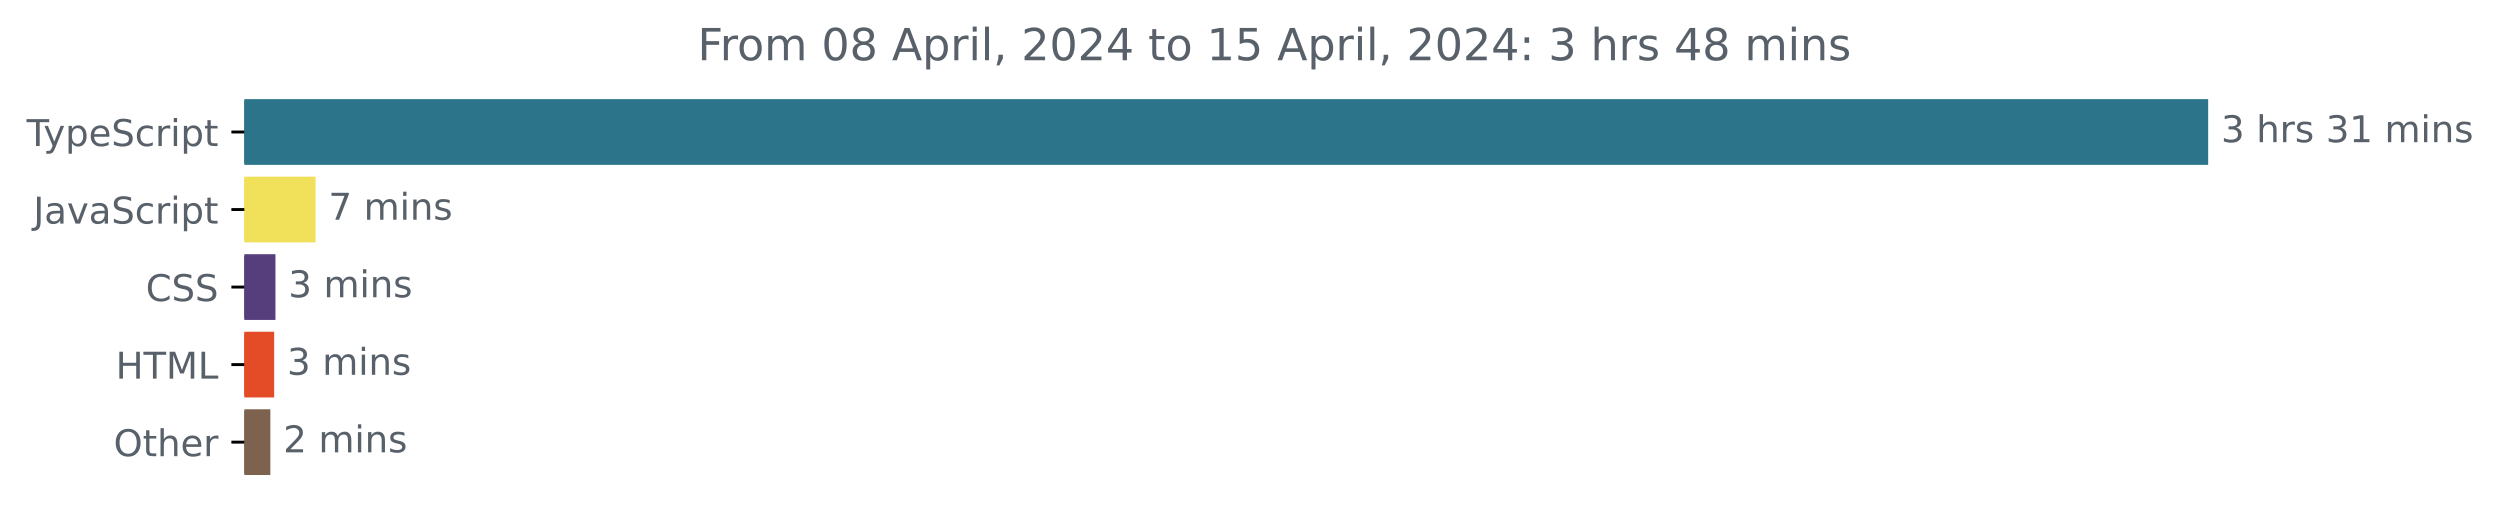
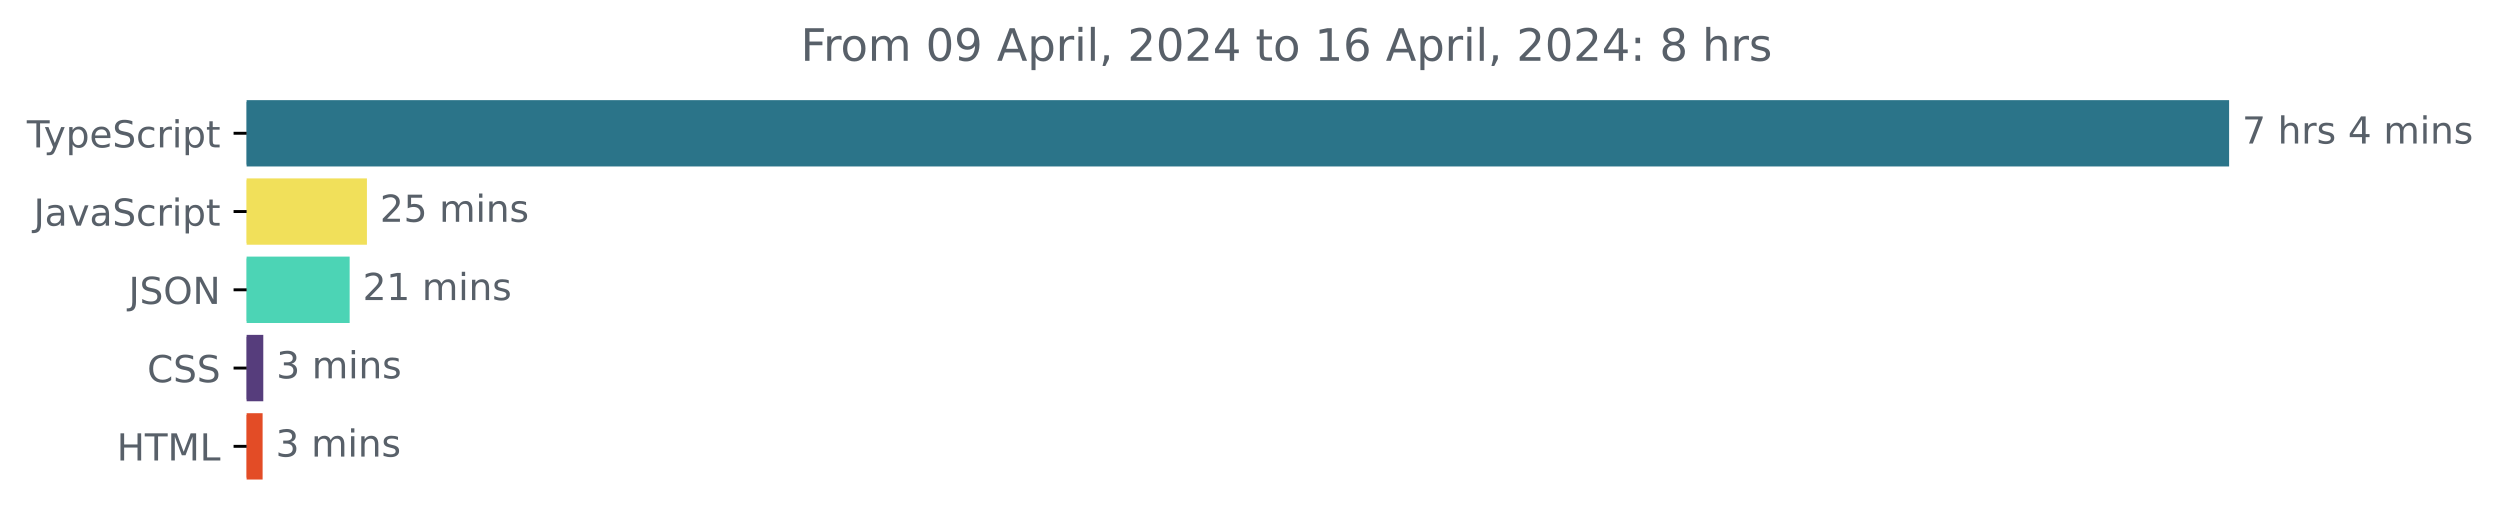
- <svg xmlns="http://www.w3.org/2000/svg" xmlns:xlink="http://www.w3.org/1999/xlink" width="677.144pt" height="140.398pt" viewBox="0 0 677.144 140.398" version="1.1">
+ <svg xmlns="http://www.w3.org/2000/svg" xmlns:xlink="http://www.w3.org/1999/xlink" width="670.782pt" height="140.398pt" viewBox="0 0 670.782 140.398" version="1.1">
  <defs>
    <style type="text/css">*{stroke-linejoin: round; stroke-linecap: butt}</style>
  </defs>
  <g id="figure_1">
    <g id="patch_1">
-       <path d="M -0 140.398  L 677.144 140.398  L 677.144 0  L -0 0  L -0 140.398  z " style="fill: none" />
+       <path d="M -0 140.398  L 670.782 140.398  L 670.782 0  L -0 0  L -0 140.398  z " style="fill: none" />
    </g>
    <g id="axes_1">
      <g id="patch_2">
-         <path d="M 66.17 27.358  L 597.599 27.358  L 597.599 44.158  L 66.17 44.158  z " clip-path="url(#p1b822baee1)" style="fill: #2b7489; stroke: #2b7489; stroke-linejoin: miter" />
+         <path d="M 66.17 27.358  L 597.599 27.358  L 597.599 44.158  L 66.17 44.158  z " clip-path="url(#pee8ac2a2c8)" style="fill: #2b7489; stroke: #2b7489; stroke-linejoin: miter" />
      </g>
      <g id="patch_3">
-         <path d="M 66.17 48.358  L 84.971 48.358  L 84.971 65.158  L 66.17 65.158  z " clip-path="url(#p1b822baee1)" style="fill: #f1e05a; stroke: #f1e05a; stroke-linejoin: miter" />
+         <path d="M 66.17 48.358  L 97.951 48.358  L 97.951 65.158  L 66.17 65.158  z " clip-path="url(#pee8ac2a2c8)" style="fill: #f1e05a; stroke: #f1e05a; stroke-linejoin: miter" />
      </g>
      <g id="patch_4">
-         <path d="M 66.17 69.358  L 74.105 69.358  L 74.105 86.158  L 66.17 86.158  z " clip-path="url(#p1b822baee1)" style="fill: #563d7c; stroke: #563d7c; stroke-linejoin: miter" />
+         <path d="M 66.17 69.358  L 93.317 69.358  L 93.317 86.158  L 66.17 86.158  z " clip-path="url(#pee8ac2a2c8)" style="fill: #4cd4b5; stroke: #4cd4b5; stroke-linejoin: miter" />
      </g>
      <g id="patch_5">
-         <path d="M 66.17 90.358  L 73.76 90.358  L 73.76 107.158  L 66.17 107.158  z " clip-path="url(#p1b822baee1)" style="fill: #e34c26; stroke: #e34c26; stroke-linejoin: miter" />
+         <path d="M 66.17 90.358  L 70.143 90.358  L 70.143 107.158  L 66.17 107.158  z " clip-path="url(#pee8ac2a2c8)" style="fill: #563d7c; stroke: #563d7c; stroke-linejoin: miter" />
      </g>
      <g id="patch_6">
-         <path d="M 66.17 111.358  L 72.725 111.358  L 72.725 128.158  L 66.17 128.158  z " clip-path="url(#p1b822baee1)" style="fill: #7d6250; stroke: #7d6250; stroke-linejoin: miter" />
+         <path d="M 66.17 111.358  L 69.962 111.358  L 69.962 128.158  L 66.17 128.158  z " clip-path="url(#pee8ac2a2c8)" style="fill: #e34c26; stroke: #e34c26; stroke-linejoin: miter" />
      </g>
      <g id="matplotlib.axis_1" />
      <g id="matplotlib.axis_2">
        <g id="ytick_1">
          <g id="line2d_1">
            <defs>
-               <path id="mea27627474" d="M 0 0  L -3.5 0  " style="stroke: #000000; stroke-width: 0.8" />
+               <path id="me5e1ff3b10" d="M 0 0  L -3.5 0  " style="stroke: #000000; stroke-width: 0.8" />
            </defs>
            <g>
-               <use xlink:href="#mea27627474" x="66.17" y="35.758" style="stroke: #000000; stroke-width: 0.8" />
+               <use xlink:href="#me5e1ff3b10" x="66.17" y="35.758" style="stroke: #000000; stroke-width: 0.8" />
            </g>
          </g>
          <g id="text_1">
            <g style="fill: #586069" transform="translate(7.2 39.55734)scale(0.1 -0.1)">
              <defs>
                <path id="DejaVuSans-54" d="M -19 4666  L 3928 4666  L 3928 4134  L 2272 4134  L 2272 0  L 1638 0  L 1638 4134  L -19 4134  L -19 4666  z " transform="scale(0.015625)" />
                <path id="DejaVuSans-79" d="M 2059 -325  Q 1816 -950 1584 -1140  Q 1353 -1331 966 -1331  L 506 -1331  L 506 -850  L 844 -850  Q 1081 -850 1212 -737  Q 1344 -625 1503 -206  L 1606 56  L 191 3500  L 800 3500  L 1894 763  L 2988 3500  L 3597 3500  L 2059 -325  z " transform="scale(0.015625)" />
                <path id="DejaVuSans-70" d="M 1159 525  L 1159 -1331  L 581 -1331  L 581 3500  L 1159 3500  L 1159 2969  Q 1341 3281 1617 3432  Q 1894 3584 2278 3584  Q 2916 3584 3314 3078  Q 3713 2572 3713 1747  Q 3713 922 3314 415  Q 2916 -91 2278 -91  Q 1894 -91 1617 61  Q 1341 213 1159 525  z M 3116 1747  Q 3116 2381 2855 2742  Q 2594 3103 2138 3103  Q 1681 3103 1420 2742  Q 1159 2381 1159 1747  Q 1159 1113 1420 752  Q 1681 391 2138 391  Q 2594 391 2855 752  Q 3116 1113 3116 1747  z " transform="scale(0.015625)" />
                <path id="DejaVuSans-65" d="M 3597 1894  L 3597 1613  L 953 1613  Q 991 1019 1311 708  Q 1631 397 2203 397  Q 2534 397 2845 478  Q 3156 559 3463 722  L 3463 178  Q 3153 47 2828 -22  Q 2503 -91 2169 -91  Q 1331 -91 842 396  Q 353 884 353 1716  Q 353 2575 817 3079  Q 1281 3584 2069 3584  Q 2775 3584 3186 3129  Q 3597 2675 3597 1894  z M 3022 2063  Q 3016 2534 2758 2815  Q 2500 3097 2075 3097  Q 1594 3097 1305 2825  Q 1016 2553 972 2059  L 3022 2063  z " transform="scale(0.015625)" />
                <path id="DejaVuSans-53" d="M 3425 4513  L 3425 3897  Q 3066 4069 2747 4153  Q 2428 4238 2131 4238  Q 1616 4238 1336 4038  Q 1056 3838 1056 3469  Q 1056 3159 1242 3001  Q 1428 2844 1947 2747  L 2328 2669  Q 3034 2534 3370 2195  Q 3706 1856 3706 1288  Q 3706 609 3251 259  Q 2797 -91 1919 -91  Q 1588 -91 1214 -16  Q 841 59 441 206  L 441 856  Q 825 641 1194 531  Q 1563 422 1919 422  Q 2459 422 2753 634  Q 3047 847 3047 1241  Q 3047 1584 2836 1778  Q 2625 1972 2144 2069  L 1759 2144  Q 1053 2284 737 2584  Q 422 2884 422 3419  Q 422 4038 858 4394  Q 1294 4750 2059 4750  Q 2388 4750 2728 4690  Q 3069 4631 3425 4513  z " transform="scale(0.015625)" />
                <path id="DejaVuSans-63" d="M 3122 3366  L 3122 2828  Q 2878 2963 2633 3030  Q 2388 3097 2138 3097  Q 1578 3097 1268 2742  Q 959 2388 959 1747  Q 959 1106 1268 751  Q 1578 397 2138 397  Q 2388 397 2633 464  Q 2878 531 3122 666  L 3122 134  Q 2881 22 2623 -34  Q 2366 -91 2075 -91  Q 1284 -91 818 406  Q 353 903 353 1747  Q 353 2603 823 3093  Q 1294 3584 2113 3584  Q 2378 3584 2631 3529  Q 2884 3475 3122 3366  z " transform="scale(0.015625)" />
                <path id="DejaVuSans-72" d="M 2631 2963  Q 2534 3019 2420 3045  Q 2306 3072 2169 3072  Q 1681 3072 1420 2755  Q 1159 2438 1159 1844  L 1159 0  L 581 0  L 581 3500  L 1159 3500  L 1159 2956  Q 1341 3275 1631 3429  Q 1922 3584 2338 3584  Q 2397 3584 2469 3576  Q 2541 3569 2628 3553  L 2631 2963  z " transform="scale(0.015625)" />
                <path id="DejaVuSans-69" d="M 603 3500  L 1178 3500  L 1178 0  L 603 0  L 603 3500  z M 603 4863  L 1178 4863  L 1178 4134  L 603 4134  L 603 4863  z " transform="scale(0.015625)" />
                <path id="DejaVuSans-74" d="M 1172 4494  L 1172 3500  L 2356 3500  L 2356 3053  L 1172 3053  L 1172 1153  Q 1172 725 1289 603  Q 1406 481 1766 481  L 2356 481  L 2356 0  L 1766 0  Q 1100 0 847 248  Q 594 497 594 1153  L 594 3053  L 172 3053  L 172 3500  L 594 3500  L 594 4494  L 1172 4494  z " transform="scale(0.015625)" />
              </defs>
              <use xlink:href="#DejaVuSans-54" />
              <use xlink:href="#DejaVuSans-79" x="45.459" />
              <use xlink:href="#DejaVuSans-70" x="104.639" />
              <use xlink:href="#DejaVuSans-65" x="168.115" />
              <use xlink:href="#DejaVuSans-53" x="229.639" />
              <use xlink:href="#DejaVuSans-63" x="293.115" />
              <use xlink:href="#DejaVuSans-72" x="348.096" />
              <use xlink:href="#DejaVuSans-69" x="389.209" />
              <use xlink:href="#DejaVuSans-70" x="416.992" />
              <use xlink:href="#DejaVuSans-74" x="480.469" />
            </g>
          </g>
        </g>
        <g id="ytick_2">
          <g id="line2d_2">
            <g>
-               <use xlink:href="#mea27627474" x="66.17" y="56.758" style="stroke: #000000; stroke-width: 0.8" />
+               <use xlink:href="#me5e1ff3b10" x="66.17" y="56.758" style="stroke: #000000; stroke-width: 0.8" />
            </g>
          </g>
          <g id="text_2">
            <g style="fill: #586069" transform="translate(9.040625 60.55734)scale(0.1 -0.1)">
              <defs>
                <path id="DejaVuSans-4a" d="M 628 4666  L 1259 4666  L 1259 325  Q 1259 -519 939 -900  Q 619 -1281 -91 -1281  L -331 -1281  L -331 -750  L -134 -750  Q 284 -750 456 -515  Q 628 -281 628 325  L 628 4666  z " transform="scale(0.015625)" />
                <path id="DejaVuSans-61" d="M 2194 1759  Q 1497 1759 1228 1600  Q 959 1441 959 1056  Q 959 750 1161 570  Q 1363 391 1709 391  Q 2188 391 2477 730  Q 2766 1069 2766 1631  L 2766 1759  L 2194 1759  z M 3341 1997  L 3341 0  L 2766 0  L 2766 531  Q 2569 213 2275 61  Q 1981 -91 1556 -91  Q 1019 -91 701 211  Q 384 513 384 1019  Q 384 1609 779 1909  Q 1175 2209 1959 2209  L 2766 2209  L 2766 2266  Q 2766 2663 2505 2880  Q 2244 3097 1772 3097  Q 1472 3097 1187 3025  Q 903 2953 641 2809  L 641 3341  Q 956 3463 1253 3523  Q 1550 3584 1831 3584  Q 2591 3584 2966 3190  Q 3341 2797 3341 1997  z " transform="scale(0.015625)" />
                <path id="DejaVuSans-76" d="M 191 3500  L 800 3500  L 1894 563  L 2988 3500  L 3597 3500  L 2284 0  L 1503 0  L 191 3500  z " transform="scale(0.015625)" />
              </defs>
              <use xlink:href="#DejaVuSans-4a" />
              <use xlink:href="#DejaVuSans-61" x="29.492" />
              <use xlink:href="#DejaVuSans-76" x="90.771" />
              <use xlink:href="#DejaVuSans-61" x="149.951" />
              <use xlink:href="#DejaVuSans-53" x="211.23" />
              <use xlink:href="#DejaVuSans-63" x="274.707" />
              <use xlink:href="#DejaVuSans-72" x="329.688" />
              <use xlink:href="#DejaVuSans-69" x="370.801" />
              <use xlink:href="#DejaVuSans-70" x="398.584" />
              <use xlink:href="#DejaVuSans-74" x="462.061" />
            </g>
          </g>
        </g>
        <g id="ytick_3">
          <g id="line2d_3">
            <g>
-               <use xlink:href="#mea27627474" x="66.17" y="77.758" style="stroke: #000000; stroke-width: 0.8" />
+               <use xlink:href="#me5e1ff3b10" x="66.17" y="77.758" style="stroke: #000000; stroke-width: 0.8" />
            </g>
          </g>
          <g id="text_3">
-             <g style="fill: #586069" transform="translate(39.49063 81.55734)scale(0.1 -0.1)">
+             <g style="fill: #586069" transform="translate(34.51875 81.55734)scale(0.1 -0.1)">
+               <defs>
+                 <path id="DejaVuSans-4f" d="M 2522 4238  Q 1834 4238 1429 3725  Q 1025 3213 1025 2328  Q 1025 1447 1429 934  Q 1834 422 2522 422  Q 3209 422 3611 934  Q 4013 1447 4013 2328  Q 4013 3213 3611 3725  Q 3209 4238 2522 4238  z M 2522 4750  Q 3503 4750 4090 4092  Q 4678 3434 4678 2328  Q 4678 1225 4090 567  Q 3503 -91 2522 -91  Q 1538 -91 948 565  Q 359 1222 359 2328  Q 359 3434 948 4092  Q 1538 4750 2522 4750  z " transform="scale(0.015625)" />
+                 <path id="DejaVuSans-4e" d="M 628 4666  L 1478 4666  L 3547 763  L 3547 4666  L 4159 4666  L 4159 0  L 3309 0  L 1241 3903  L 1241 0  L 628 0  L 628 4666  z " transform="scale(0.015625)" />
+               </defs>
+               <use xlink:href="#DejaVuSans-4a" />
+               <use xlink:href="#DejaVuSans-53" x="29.492" />
+               <use xlink:href="#DejaVuSans-4f" x="92.969" />
+               <use xlink:href="#DejaVuSans-4e" x="171.68" />
+             </g>
+           </g>
+         </g>
+         <g id="ytick_4">
+           <g id="line2d_4">
+             <g>
+               <use xlink:href="#me5e1ff3b10" x="66.17" y="98.758" style="stroke: #000000; stroke-width: 0.8" />
+             </g>
+           </g>
+           <g id="text_4">
+             <g style="fill: #586069" transform="translate(39.49063 102.5573)scale(0.1 -0.1)">
              <defs>
                <path id="DejaVuSans-43" d="M 4122 4306  L 4122 3641  Q 3803 3938 3442 4084  Q 3081 4231 2675 4231  Q 1875 4231 1450 3742  Q 1025 3253 1025 2328  Q 1025 1406 1450 917  Q 1875 428 2675 428  Q 3081 428 3442 575  Q 3803 722 4122 1019  L 4122 359  Q 3791 134 3420 21  Q 3050 -91 2638 -91  Q 1578 -91 968 557  Q 359 1206 359 2328  Q 359 3453 968 4101  Q 1578 4750 2638 4750  Q 3056 4750 3426 4639  Q 3797 4528 4122 4306  z " transform="scale(0.015625)" />
              </defs>
              <use xlink:href="#DejaVuSans-43" />
              <use xlink:href="#DejaVuSans-53" x="69.824" />
              <use xlink:href="#DejaVuSans-53" x="133.301" />
            </g>
          </g>
        </g>
-         <g id="ytick_4">
-           <g id="line2d_4">
-             <g>
-               <use xlink:href="#mea27627474" x="66.17" y="98.758" style="stroke: #000000; stroke-width: 0.8" />
-             </g>
-           </g>
-           <g id="text_4">
-             <g style="fill: #586069" transform="translate(31.34219 102.5573)scale(0.1 -0.1)">
+         <g id="ytick_5">
+           <g id="line2d_5">
+             <g>
+               <use xlink:href="#me5e1ff3b10" x="66.17" y="119.758" style="stroke: #000000; stroke-width: 0.8" />
+             </g>
+           </g>
+           <g id="text_5">
+             <g style="fill: #586069" transform="translate(31.34219 123.5573)scale(0.1 -0.1)">
              <defs>
                <path id="DejaVuSans-48" d="M 628 4666  L 1259 4666  L 1259 2753  L 3553 2753  L 3553 4666  L 4184 4666  L 4184 0  L 3553 0  L 3553 2222  L 1259 2222  L 1259 0  L 628 0  L 628 4666  z " transform="scale(0.015625)" />
                <path id="DejaVuSans-4d" d="M 628 4666  L 1569 4666  L 2759 1491  L 3956 4666  L 4897 4666  L 4897 0  L 4281 0  L 4281 4097  L 3078 897  L 2444 897  L 1241 4097  L 1241 0  L 628 0  L 628 4666  z " transform="scale(0.015625)" />
                <path id="DejaVuSans-4c" d="M 628 4666  L 1259 4666  L 1259 531  L 3531 531  L 3531 0  L 628 0  L 628 4666  z " transform="scale(0.015625)" />
              </defs>
              <use xlink:href="#DejaVuSans-48" />
              <use xlink:href="#DejaVuSans-54" x="75.195" />
              <use xlink:href="#DejaVuSans-4d" x="136.279" />
              <use xlink:href="#DejaVuSans-4c" x="222.559" />
            </g>
          </g>
        </g>
-         <g id="ytick_5">
-           <g id="line2d_5">
-             <g>
-               <use xlink:href="#mea27627474" x="66.17" y="119.758" style="stroke: #000000; stroke-width: 0.8" />
-             </g>
-           </g>
-           <g id="text_5">
-             <g style="fill: #586069" transform="translate(30.77656 123.5573)scale(0.1 -0.1)">
-               <defs>
-                 <path id="DejaVuSans-4f" d="M 2522 4238  Q 1834 4238 1429 3725  Q 1025 3213 1025 2328  Q 1025 1447 1429 934  Q 1834 422 2522 422  Q 3209 422 3611 934  Q 4013 1447 4013 2328  Q 4013 3213 3611 3725  Q 3209 4238 2522 4238  z M 2522 4750  Q 3503 4750 4090 4092  Q 4678 3434 4678 2328  Q 4678 1225 4090 567  Q 3503 -91 2522 -91  Q 1538 -91 948 565  Q 359 1222 359 2328  Q 359 3434 948 4092  Q 1538 4750 2522 4750  z " transform="scale(0.015625)" />
-                 <path id="DejaVuSans-68" d="M 3513 2113  L 3513 0  L 2938 0  L 2938 2094  Q 2938 2591 2744 2837  Q 2550 3084 2163 3084  Q 1697 3084 1428 2787  Q 1159 2491 1159 1978  L 1159 0  L 581 0  L 581 4863  L 1159 4863  L 1159 2956  Q 1366 3272 1645 3428  Q 1925 3584 2291 3584  Q 2894 3584 3203 3211  Q 3513 2838 3513 2113  z " transform="scale(0.015625)" />
-               </defs>
-               <use xlink:href="#DejaVuSans-4f" />
-               <use xlink:href="#DejaVuSans-74" x="78.711" />
-               <use xlink:href="#DejaVuSans-68" x="117.92" />
-               <use xlink:href="#DejaVuSans-65" x="181.299" />
-               <use xlink:href="#DejaVuSans-72" x="242.822" />
-             </g>
-           </g>
-         </g>
      </g>
      <g id="text_6">
        <g style="fill: #586069" transform="translate(601.5989 38.5175)scale(0.1 -0.1)">
          <defs>
-             <path id="DejaVuSans-33" d="M 2597 2516  Q 3050 2419 3304 2112  Q 3559 1806 3559 1356  Q 3559 666 3084 287  Q 2609 -91 1734 -91  Q 1441 -91 1130 -33  Q 819 25 488 141  L 488 750  Q 750 597 1062 519  Q 1375 441 1716 441  Q 2309 441 2620 675  Q 2931 909 2931 1356  Q 2931 1769 2642 2001  Q 2353 2234 1838 2234  L 1294 2234  L 1294 2753  L 1863 2753  Q 2328 2753 2575 2939  Q 2822 3125 2822 3475  Q 2822 3834 2567 4026  Q 2313 4219 1838 4219  Q 1578 4219 1281 4162  Q 984 4106 628 3988  L 628 4550  Q 988 4650 1302 4700  Q 1616 4750 1894 4750  Q 2613 4750 3031 4423  Q 3450 4097 3450 3541  Q 3450 3153 3228 2886  Q 3006 2619 2597 2516  z " transform="scale(0.015625)" />
+             <path id="DejaVuSans-37" d="M 525 4666  L 3525 4666  L 3525 4397  L 1831 0  L 1172 0  L 2766 4134  L 525 4134  L 525 4666  z " transform="scale(0.015625)" />
            <path id="DejaVuSans-20" transform="scale(0.015625)" />
+             <path id="DejaVuSans-68" d="M 3513 2113  L 3513 0  L 2938 0  L 2938 2094  Q 2938 2591 2744 2837  Q 2550 3084 2163 3084  Q 1697 3084 1428 2787  Q 1159 2491 1159 1978  L 1159 0  L 581 0  L 581 4863  L 1159 4863  L 1159 2956  Q 1366 3272 1645 3428  Q 1925 3584 2291 3584  Q 2894 3584 3203 3211  Q 3513 2838 3513 2113  z " transform="scale(0.015625)" />
            <path id="DejaVuSans-73" d="M 2834 3397  L 2834 2853  Q 2591 2978 2328 3040  Q 2066 3103 1784 3103  Q 1356 3103 1142 2972  Q 928 2841 928 2578  Q 928 2378 1081 2264  Q 1234 2150 1697 2047  L 1894 2003  Q 2506 1872 2764 1633  Q 3022 1394 3022 966  Q 3022 478 2636 193  Q 2250 -91 1575 -91  Q 1294 -91 989 -36  Q 684 19 347 128  L 347 722  Q 666 556 975 473  Q 1284 391 1588 391  Q 1994 391 2212 530  Q 2431 669 2431 922  Q 2431 1156 2273 1281  Q 2116 1406 1581 1522  L 1381 1569  Q 847 1681 609 1914  Q 372 2147 372 2553  Q 372 3047 722 3315  Q 1072 3584 1716 3584  Q 2034 3584 2315 3537  Q 2597 3491 2834 3397  z " transform="scale(0.015625)" />
-             <path id="DejaVuSans-31" d="M 794 531  L 1825 531  L 1825 4091  L 703 3866  L 703 4441  L 1819 4666  L 2450 4666  L 2450 531  L 3481 531  L 3481 0  L 794 0  L 794 531  z " transform="scale(0.015625)" />
+             <path id="DejaVuSans-34" d="M 2419 4116  L 825 1625  L 2419 1625  L 2419 4116  z M 2253 4666  L 3047 4666  L 3047 1625  L 3713 1625  L 3713 1100  L 3047 1100  L 3047 0  L 2419 0  L 2419 1100  L 313 1100  L 313 1709  L 2253 4666  z " transform="scale(0.015625)" />
            <path id="DejaVuSans-6d" d="M 3328 2828  Q 3544 3216 3844 3400  Q 4144 3584 4550 3584  Q 5097 3584 5394 3201  Q 5691 2819 5691 2113  L 5691 0  L 5113 0  L 5113 2094  Q 5113 2597 4934 2840  Q 4756 3084 4391 3084  Q 3944 3084 3684 2787  Q 3425 2491 3425 1978  L 3425 0  L 2847 0  L 2847 2094  Q 2847 2600 2669 2842  Q 2491 3084 2119 3084  Q 1678 3084 1418 2786  Q 1159 2488 1159 1978  L 1159 0  L 581 0  L 581 3500  L 1159 3500  L 1159 2956  Q 1356 3278 1631 3431  Q 1906 3584 2284 3584  Q 2666 3584 2933 3390  Q 3200 3197 3328 2828  z " transform="scale(0.015625)" />
            <path id="DejaVuSans-6e" d="M 3513 2113  L 3513 0  L 2938 0  L 2938 2094  Q 2938 2591 2744 2837  Q 2550 3084 2163 3084  Q 1697 3084 1428 2787  Q 1159 2491 1159 1978  L 1159 0  L 581 0  L 581 3500  L 1159 3500  L 1159 2956  Q 1366 3272 1645 3428  Q 1925 3584 2291 3584  Q 2894 3584 3203 3211  Q 3513 2838 3513 2113  z " transform="scale(0.015625)" />
          </defs>
-           <use xlink:href="#DejaVuSans-33" />
+           <use xlink:href="#DejaVuSans-37" />
          <use xlink:href="#DejaVuSans-20" x="63.623" />
          <use xlink:href="#DejaVuSans-68" x="95.41" />
          <use xlink:href="#DejaVuSans-72" x="158.789" />
          <use xlink:href="#DejaVuSans-73" x="199.902" />
          <use xlink:href="#DejaVuSans-20" x="252.002" />
-           <use xlink:href="#DejaVuSans-33" x="283.789" />
-           <use xlink:href="#DejaVuSans-31" x="347.412" />
-           <use xlink:href="#DejaVuSans-20" x="411.035" />
-           <use xlink:href="#DejaVuSans-6d" x="442.822" />
-           <use xlink:href="#DejaVuSans-69" x="540.234" />
-           <use xlink:href="#DejaVuSans-6e" x="568.018" />
-           <use xlink:href="#DejaVuSans-73" x="631.396" />
+           <use xlink:href="#DejaVuSans-34" x="283.789" />
+           <use xlink:href="#DejaVuSans-20" x="347.412" />
+           <use xlink:href="#DejaVuSans-6d" x="379.199" />
+           <use xlink:href="#DejaVuSans-69" x="476.611" />
+           <use xlink:href="#DejaVuSans-6e" x="504.395" />
+           <use xlink:href="#DejaVuSans-73" x="567.773" />
        </g>
      </g>
      <g id="text_7">
-         <g style="fill: #586069" transform="translate(88.97126 59.5175)scale(0.1 -0.1)">
-           <defs>
-             <path id="DejaVuSans-37" d="M 525 4666  L 3525 4666  L 3525 4397  L 1831 0  L 1172 0  L 2766 4134  L 525 4134  L 525 4666  z " transform="scale(0.015625)" />
-           </defs>
-           <use xlink:href="#DejaVuSans-37" />
-           <use xlink:href="#DejaVuSans-20" x="63.623" />
-           <use xlink:href="#DejaVuSans-6d" x="95.41" />
-           <use xlink:href="#DejaVuSans-69" x="192.822" />
-           <use xlink:href="#DejaVuSans-6e" x="220.605" />
-           <use xlink:href="#DejaVuSans-73" x="283.984" />
+         <g style="fill: #586069" transform="translate(101.9513 59.5175)scale(0.1 -0.1)">
+           <defs>
+             <path id="DejaVuSans-32" d="M 1228 531  L 3431 531  L 3431 0  L 469 0  L 469 531  Q 828 903 1448 1529  Q 2069 2156 2228 2338  Q 2531 2678 2651 2914  Q 2772 3150 2772 3378  Q 2772 3750 2511 3984  Q 2250 4219 1831 4219  Q 1534 4219 1204 4116  Q 875 4013 500 3803  L 500 4441  Q 881 4594 1212 4672  Q 1544 4750 1819 4750  Q 2544 4750 2975 4387  Q 3406 4025 3406 3419  Q 3406 3131 3298 2873  Q 3191 2616 2906 2266  Q 2828 2175 2409 1742  Q 1991 1309 1228 531  z " transform="scale(0.015625)" />
+             <path id="DejaVuSans-35" d="M 691 4666  L 3169 4666  L 3169 4134  L 1269 4134  L 1269 2991  Q 1406 3038 1543 3061  Q 1681 3084 1819 3084  Q 2600 3084 3056 2656  Q 3513 2228 3513 1497  Q 3513 744 3044 326  Q 2575 -91 1722 -91  Q 1428 -91 1123 -41  Q 819 9 494 109  L 494 744  Q 775 591 1075 516  Q 1375 441 1709 441  Q 2250 441 2565 725  Q 2881 1009 2881 1497  Q 2881 1984 2565 2268  Q 2250 2553 1709 2553  Q 1456 2553 1204 2497  Q 953 2441 691 2322  L 691 4666  z " transform="scale(0.015625)" />
+           </defs>
+           <use xlink:href="#DejaVuSans-32" />
+           <use xlink:href="#DejaVuSans-35" x="63.623" />
+           <use xlink:href="#DejaVuSans-20" x="127.246" />
+           <use xlink:href="#DejaVuSans-6d" x="159.033" />
+           <use xlink:href="#DejaVuSans-69" x="256.445" />
+           <use xlink:href="#DejaVuSans-6e" x="284.229" />
+           <use xlink:href="#DejaVuSans-73" x="347.607" />
        </g>
      </g>
      <g id="text_8">
-         <g style="fill: #586069" transform="translate(78.10466 80.5175)scale(0.1 -0.1)">
+         <g style="fill: #586069" transform="translate(97.31657 80.5175)scale(0.1 -0.1)">
+           <defs>
+             <path id="DejaVuSans-31" d="M 794 531  L 1825 531  L 1825 4091  L 703 3866  L 703 4441  L 1819 4666  L 2450 4666  L 2450 531  L 3481 531  L 3481 0  L 794 0  L 794 531  z " transform="scale(0.015625)" />
+           </defs>
+           <use xlink:href="#DejaVuSans-32" />
+           <use xlink:href="#DejaVuSans-31" x="63.623" />
+           <use xlink:href="#DejaVuSans-20" x="127.246" />
+           <use xlink:href="#DejaVuSans-6d" x="159.033" />
+           <use xlink:href="#DejaVuSans-69" x="256.445" />
+           <use xlink:href="#DejaVuSans-6e" x="284.229" />
+           <use xlink:href="#DejaVuSans-73" x="347.607" />
+         </g>
+       </g>
+       <g id="text_9">
+         <g style="fill: #586069" transform="translate(74.14293 101.5175)scale(0.1 -0.1)">
+           <defs>
+             <path id="DejaVuSans-33" d="M 2597 2516  Q 3050 2419 3304 2112  Q 3559 1806 3559 1356  Q 3559 666 3084 287  Q 2609 -91 1734 -91  Q 1441 -91 1130 -33  Q 819 25 488 141  L 488 750  Q 750 597 1062 519  Q 1375 441 1716 441  Q 2309 441 2620 675  Q 2931 909 2931 1356  Q 2931 1769 2642 2001  Q 2353 2234 1838 2234  L 1294 2234  L 1294 2753  L 1863 2753  Q 2328 2753 2575 2939  Q 2822 3125 2822 3475  Q 2822 3834 2567 4026  Q 2313 4219 1838 4219  Q 1578 4219 1281 4162  Q 984 4106 628 3988  L 628 4550  Q 988 4650 1302 4700  Q 1616 4750 1894 4750  Q 2613 4750 3031 4423  Q 3450 4097 3450 3541  Q 3450 3153 3228 2886  Q 3006 2619 2597 2516  z " transform="scale(0.015625)" />
+           </defs>
          <use xlink:href="#DejaVuSans-33" />
          <use xlink:href="#DejaVuSans-20" x="63.623" />
          <use xlink:href="#DejaVuSans-6d" x="95.41" />
          <use xlink:href="#DejaVuSans-69" x="192.822" />
          <use xlink:href="#DejaVuSans-6e" x="220.605" />
          <use xlink:href="#DejaVuSans-73" x="283.984" />
        </g>
      </g>
-       <g id="text_9">
-         <g style="fill: #586069" transform="translate(77.75969 101.5175)scale(0.1 -0.1)">
+       <g id="text_10">
+         <g style="fill: #586069" transform="translate(73.96236 122.5175)scale(0.1 -0.1)">
          <use xlink:href="#DejaVuSans-33" />
          <use xlink:href="#DejaVuSans-20" x="63.623" />
          <use xlink:href="#DejaVuSans-6d" x="95.41" />
          <use xlink:href="#DejaVuSans-69" x="192.822" />
          <use xlink:href="#DejaVuSans-6e" x="220.605" />
          <use xlink:href="#DejaVuSans-73" x="283.984" />
        </g>
      </g>
-       <g id="text_10">
-         <g style="fill: #586069" transform="translate(76.72477 122.5175)scale(0.1 -0.1)">
-           <defs>
-             <path id="DejaVuSans-32" d="M 1228 531  L 3431 531  L 3431 0  L 469 0  L 469 531  Q 828 903 1448 1529  Q 2069 2156 2228 2338  Q 2531 2678 2651 2914  Q 2772 3150 2772 3378  Q 2772 3750 2511 3984  Q 2250 4219 1831 4219  Q 1534 4219 1204 4116  Q 875 4013 500 3803  L 500 4441  Q 881 4594 1212 4672  Q 1544 4750 1819 4750  Q 2544 4750 2975 4387  Q 3406 4025 3406 3419  Q 3406 3131 3298 2873  Q 3191 2616 2906 2266  Q 2828 2175 2409 1742  Q 1991 1309 1228 531  z " transform="scale(0.015625)" />
-           </defs>
-           <use xlink:href="#DejaVuSans-32" />
-           <use xlink:href="#DejaVuSans-20" x="63.623" />
-           <use xlink:href="#DejaVuSans-6d" x="95.41" />
-           <use xlink:href="#DejaVuSans-69" x="192.822" />
-           <use xlink:href="#DejaVuSans-6e" x="220.605" />
-           <use xlink:href="#DejaVuSans-73" x="283.984" />
-         </g>
-       </g>
      <g id="text_11">
-         <g style="fill: #586069" transform="translate(188.9491 16.31812)scale(0.12 -0.12)">
+         <g style="fill: #586069" transform="translate(214.8372 16.31812)scale(0.12 -0.12)">
          <defs>
            <path id="DejaVuSans-46" d="M 628 4666  L 3309 4666  L 3309 4134  L 1259 4134  L 1259 2759  L 3109 2759  L 3109 2228  L 1259 2228  L 1259 0  L 628 0  L 628 4666  z " transform="scale(0.015625)" />
            <path id="DejaVuSans-6f" d="M 1959 3097  Q 1497 3097 1228 2736  Q 959 2375 959 1747  Q 959 1119 1226 758  Q 1494 397 1959 397  Q 2419 397 2687 759  Q 2956 1122 2956 1747  Q 2956 2369 2687 2733  Q 2419 3097 1959 3097  z M 1959 3584  Q 2709 3584 3137 3096  Q 3566 2609 3566 1747  Q 3566 888 3137 398  Q 2709 -91 1959 -91  Q 1206 -91 779 398  Q 353 888 353 1747  Q 353 2609 779 3096  Q 1206 3584 1959 3584  z " transform="scale(0.015625)" />
            <path id="DejaVuSans-30" d="M 2034 4250  Q 1547 4250 1301 3770  Q 1056 3291 1056 2328  Q 1056 1369 1301 889  Q 1547 409 2034 409  Q 2525 409 2770 889  Q 3016 1369 3016 2328  Q 3016 3291 2770 3770  Q 2525 4250 2034 4250  z M 2034 4750  Q 2819 4750 3233 4129  Q 3647 3509 3647 2328  Q 3647 1150 3233 529  Q 2819 -91 2034 -91  Q 1250 -91 836 529  Q 422 1150 422 2328  Q 422 3509 836 4129  Q 1250 4750 2034 4750  z " transform="scale(0.015625)" />
-             <path id="DejaVuSans-38" d="M 2034 2216  Q 1584 2216 1326 1975  Q 1069 1734 1069 1313  Q 1069 891 1326 650  Q 1584 409 2034 409  Q 2484 409 2743 651  Q 3003 894 3003 1313  Q 3003 1734 2745 1975  Q 2488 2216 2034 2216  z M 1403 2484  Q 997 2584 770 2862  Q 544 3141 544 3541  Q 544 4100 942 4425  Q 1341 4750 2034 4750  Q 2731 4750 3128 4425  Q 3525 4100 3525 3541  Q 3525 3141 3298 2862  Q 3072 2584 2669 2484  Q 3125 2378 3379 2068  Q 3634 1759 3634 1313  Q 3634 634 3220 271  Q 2806 -91 2034 -91  Q 1263 -91 848 271  Q 434 634 434 1313  Q 434 1759 690 2068  Q 947 2378 1403 2484  z M 1172 3481  Q 1172 3119 1398 2916  Q 1625 2713 2034 2713  Q 2441 2713 2670 2916  Q 2900 3119 2900 3481  Q 2900 3844 2670 4047  Q 2441 4250 2034 4250  Q 1625 4250 1398 4047  Q 1172 3844 1172 3481  z " transform="scale(0.015625)" />
+             <path id="DejaVuSans-39" d="M 703 97  L 703 672  Q 941 559 1184 500  Q 1428 441 1663 441  Q 2288 441 2617 861  Q 2947 1281 2994 2138  Q 2813 1869 2534 1725  Q 2256 1581 1919 1581  Q 1219 1581 811 2004  Q 403 2428 403 3163  Q 403 3881 828 4315  Q 1253 4750 1959 4750  Q 2769 4750 3195 4129  Q 3622 3509 3622 2328  Q 3622 1225 3098 567  Q 2575 -91 1691 -91  Q 1453 -91 1209 -44  Q 966 3 703 97  z M 1959 2075  Q 2384 2075 2632 2365  Q 2881 2656 2881 3163  Q 2881 3666 2632 3958  Q 2384 4250 1959 4250  Q 1534 4250 1286 3958  Q 1038 3666 1038 3163  Q 1038 2656 1286 2365  Q 1534 2075 1959 2075  z " transform="scale(0.015625)" />
            <path id="DejaVuSans-41" d="M 2188 4044  L 1331 1722  L 3047 1722  L 2188 4044  z M 1831 4666  L 2547 4666  L 4325 0  L 3669 0  L 3244 1197  L 1141 1197  L 716 0  L 50 0  L 1831 4666  z " transform="scale(0.015625)" />
            <path id="DejaVuSans-6c" d="M 603 4863  L 1178 4863  L 1178 0  L 603 0  L 603 4863  z " transform="scale(0.015625)" />
            <path id="DejaVuSans-2c" d="M 750 794  L 1409 794  L 1409 256  L 897 -744  L 494 -744  L 750 256  L 750 794  z " transform="scale(0.015625)" />
-             <path id="DejaVuSans-34" d="M 2419 4116  L 825 1625  L 2419 1625  L 2419 4116  z M 2253 4666  L 3047 4666  L 3047 1625  L 3713 1625  L 3713 1100  L 3047 1100  L 3047 0  L 2419 0  L 2419 1100  L 313 1100  L 313 1709  L 2253 4666  z " transform="scale(0.015625)" />
-             <path id="DejaVuSans-35" d="M 691 4666  L 3169 4666  L 3169 4134  L 1269 4134  L 1269 2991  Q 1406 3038 1543 3061  Q 1681 3084 1819 3084  Q 2600 3084 3056 2656  Q 3513 2228 3513 1497  Q 3513 744 3044 326  Q 2575 -91 1722 -91  Q 1428 -91 1123 -41  Q 819 9 494 109  L 494 744  Q 775 591 1075 516  Q 1375 441 1709 441  Q 2250 441 2565 725  Q 2881 1009 2881 1497  Q 2881 1984 2565 2268  Q 2250 2553 1709 2553  Q 1456 2553 1204 2497  Q 953 2441 691 2322  L 691 4666  z " transform="scale(0.015625)" />
+             <path id="DejaVuSans-36" d="M 2113 2584  Q 1688 2584 1439 2293  Q 1191 2003 1191 1497  Q 1191 994 1439 701  Q 1688 409 2113 409  Q 2538 409 2786 701  Q 3034 994 3034 1497  Q 3034 2003 2786 2293  Q 2538 2584 2113 2584  z M 3366 4563  L 3366 3988  Q 3128 4100 2886 4159  Q 2644 4219 2406 4219  Q 1781 4219 1451 3797  Q 1122 3375 1075 2522  Q 1259 2794 1537 2939  Q 1816 3084 2150 3084  Q 2853 3084 3261 2657  Q 3669 2231 3669 1497  Q 3669 778 3244 343  Q 2819 -91 2113 -91  Q 1303 -91 875 529  Q 447 1150 447 2328  Q 447 3434 972 4092  Q 1497 4750 2381 4750  Q 2619 4750 2861 4703  Q 3103 4656 3366 4563  z " transform="scale(0.015625)" />
            <path id="DejaVuSans-3a" d="M 750 794  L 1409 794  L 1409 0  L 750 0  L 750 794  z M 750 3309  L 1409 3309  L 1409 2516  L 750 2516  L 750 3309  z " transform="scale(0.015625)" />
+             <path id="DejaVuSans-38" d="M 2034 2216  Q 1584 2216 1326 1975  Q 1069 1734 1069 1313  Q 1069 891 1326 650  Q 1584 409 2034 409  Q 2484 409 2743 651  Q 3003 894 3003 1313  Q 3003 1734 2745 1975  Q 2488 2216 2034 2216  z M 1403 2484  Q 997 2584 770 2862  Q 544 3141 544 3541  Q 544 4100 942 4425  Q 1341 4750 2034 4750  Q 2731 4750 3128 4425  Q 3525 4100 3525 3541  Q 3525 3141 3298 2862  Q 3072 2584 2669 2484  Q 3125 2378 3379 2068  Q 3634 1759 3634 1313  Q 3634 634 3220 271  Q 2806 -91 2034 -91  Q 1263 -91 848 271  Q 434 634 434 1313  Q 434 1759 690 2068  Q 947 2378 1403 2484  z M 1172 3481  Q 1172 3119 1398 2916  Q 1625 2713 2034 2713  Q 2441 2713 2670 2916  Q 2900 3119 2900 3481  Q 2900 3844 2670 4047  Q 2441 4250 2034 4250  Q 1625 4250 1398 4047  Q 1172 3844 1172 3481  z " transform="scale(0.015625)" />
          </defs>
          <use xlink:href="#DejaVuSans-46" />
          <use xlink:href="#DejaVuSans-72" x="50.27" />
          <use xlink:href="#DejaVuSans-6f" x="89.133" />
          <use xlink:href="#DejaVuSans-6d" x="150.314" />
          <use xlink:href="#DejaVuSans-20" x="247.727" />
          <use xlink:href="#DejaVuSans-30" x="279.514" />
-           <use xlink:href="#DejaVuSans-38" x="343.137" />
+           <use xlink:href="#DejaVuSans-39" x="343.137" />
          <use xlink:href="#DejaVuSans-20" x="406.76" />
          <use xlink:href="#DejaVuSans-41" x="438.547" />
          <use xlink:href="#DejaVuSans-70" x="506.955" />
          <use xlink:href="#DejaVuSans-72" x="570.432" />
          <use xlink:href="#DejaVuSans-69" x="611.545" />
          <use xlink:href="#DejaVuSans-6c" x="639.328" />
          <use xlink:href="#DejaVuSans-2c" x="667.111" />
          <use xlink:href="#DejaVuSans-20" x="698.898" />
          <use xlink:href="#DejaVuSans-32" x="730.686" />
          <use xlink:href="#DejaVuSans-30" x="794.309" />
          <use xlink:href="#DejaVuSans-32" x="857.932" />
          <use xlink:href="#DejaVuSans-34" x="921.555" />
          <use xlink:href="#DejaVuSans-20" x="985.178" />
          <use xlink:href="#DejaVuSans-74" x="1016.965" />
          <use xlink:href="#DejaVuSans-6f" x="1056.174" />
          <use xlink:href="#DejaVuSans-20" x="1117.355" />
          <use xlink:href="#DejaVuSans-31" x="1149.143" />
-           <use xlink:href="#DejaVuSans-35" x="1212.766" />
+           <use xlink:href="#DejaVuSans-36" x="1212.766" />
          <use xlink:href="#DejaVuSans-20" x="1276.389" />
          <use xlink:href="#DejaVuSans-41" x="1308.176" />
          <use xlink:href="#DejaVuSans-70" x="1376.584" />
          <use xlink:href="#DejaVuSans-72" x="1440.061" />
          <use xlink:href="#DejaVuSans-69" x="1481.174" />
          <use xlink:href="#DejaVuSans-6c" x="1508.957" />
          <use xlink:href="#DejaVuSans-2c" x="1536.74" />
          <use xlink:href="#DejaVuSans-20" x="1568.527" />
          <use xlink:href="#DejaVuSans-32" x="1600.314" />
          <use xlink:href="#DejaVuSans-30" x="1663.938" />
          <use xlink:href="#DejaVuSans-32" x="1727.561" />
          <use xlink:href="#DejaVuSans-34" x="1791.184" />
          <use xlink:href="#DejaVuSans-3a" x="1854.807" />
          <use xlink:href="#DejaVuSans-20" x="1888.498" />
-           <use xlink:href="#DejaVuSans-33" x="1920.285" />
+           <use xlink:href="#DejaVuSans-38" x="1920.285" />
          <use xlink:href="#DejaVuSans-20" x="1983.908" />
          <use xlink:href="#DejaVuSans-68" x="2015.695" />
          <use xlink:href="#DejaVuSans-72" x="2079.074" />
          <use xlink:href="#DejaVuSans-73" x="2120.188" />
-           <use xlink:href="#DejaVuSans-20" x="2172.287" />
-           <use xlink:href="#DejaVuSans-34" x="2204.074" />
-           <use xlink:href="#DejaVuSans-38" x="2267.697" />
-           <use xlink:href="#DejaVuSans-20" x="2331.32" />
-           <use xlink:href="#DejaVuSans-6d" x="2363.107" />
-           <use xlink:href="#DejaVuSans-69" x="2460.52" />
-           <use xlink:href="#DejaVuSans-6e" x="2488.303" />
-           <use xlink:href="#DejaVuSans-73" x="2551.682" />
        </g>
      </g>
    </g>
  </g>
  <defs>
-     <clipPath id="p1b822baee1">
+     <clipPath id="pee8ac2a2c8">
      <rect x="66.17" y="22.318" width="558" height="110.88" />
    </clipPath>
  </defs>
</svg>
